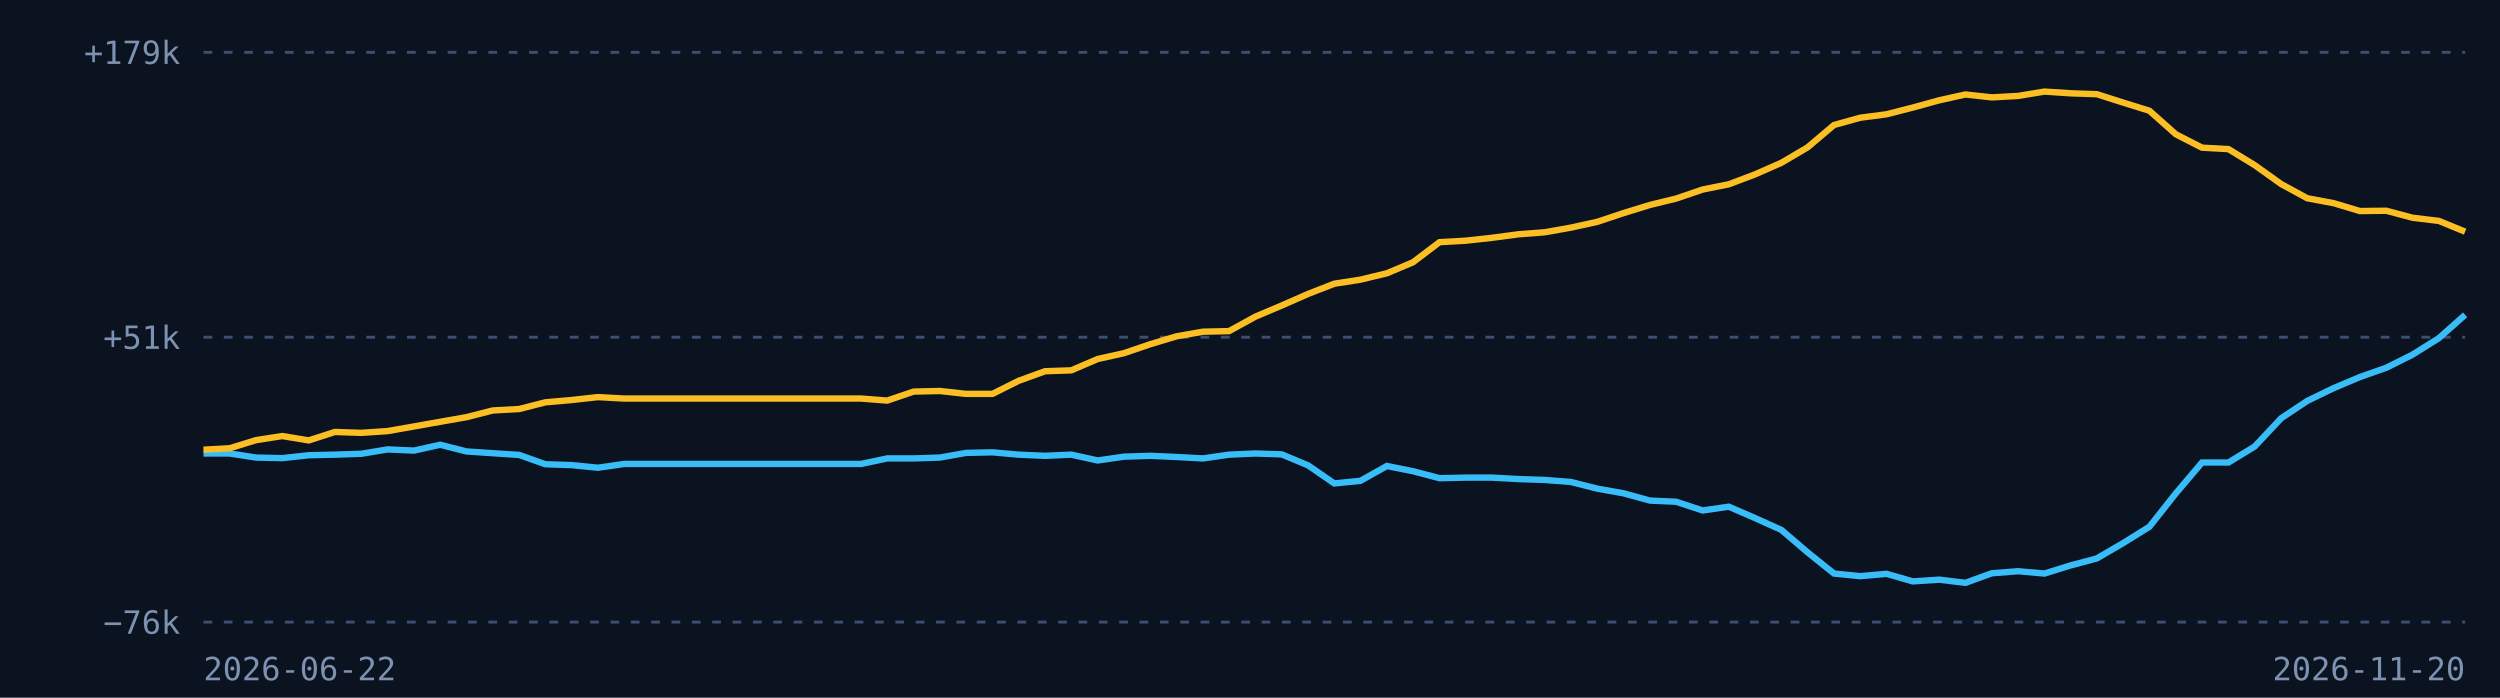
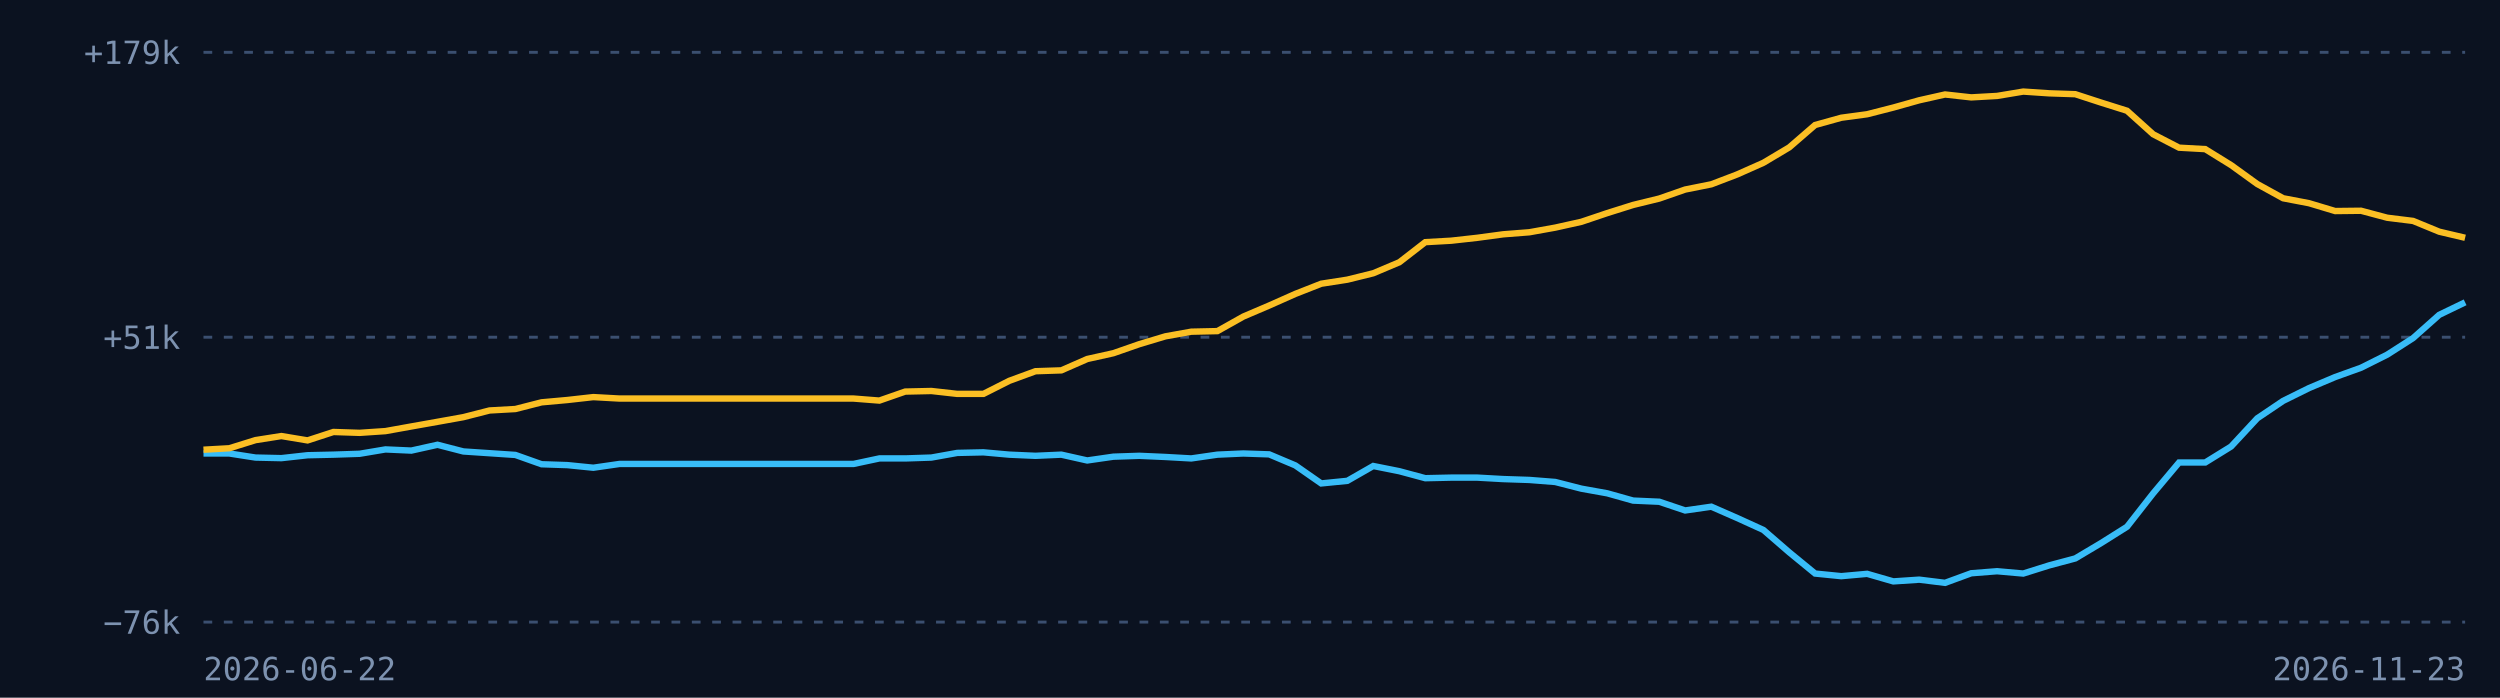
<svg xmlns="http://www.w3.org/2000/svg" viewBox="0 0 860 240" width="860" height="240">
  <rect width="860" height="240" fill="#0b1220" />
  <line x1="70" x2="848" y1="214.0" y2="214.0" stroke="#3b4f70" stroke-dasharray="3 4" />
  <text x="62" y="218.0" fill="#7d92b0" font-size="11" font-family="monospace" text-anchor="end">−76k</text>
  <line x1="70" x2="848" y1="116.0" y2="116.0" stroke="#3b4f70" stroke-dasharray="3 4" />
  <text x="62" y="120.0" fill="#7d92b0" font-size="11" font-family="monospace" text-anchor="end">+51k</text>
  <line x1="70" x2="848" y1="18.0" y2="18.0" stroke="#3b4f70" stroke-dasharray="3 4" />
  <text x="62" y="22.0" fill="#7d92b0" font-size="11" font-family="monospace" text-anchor="end">+179k</text>
-   <path d="M70.0,156.0 L79.0,156.0 L88.1,157.4 L97.1,157.6 L106.2,156.6 L115.2,156.4 L124.3,156.1 L133.3,154.6 L142.4,155.0 L151.4,153.0 L160.5,155.3 L169.5,155.9 L178.6,156.5 L187.6,159.7 L196.7,160.0 L205.7,160.9 L214.7,159.6 L223.8,159.6 L232.8,159.6 L241.9,159.6 L250.9,159.6 L260.0,159.6 L269.0,159.6 L278.1,159.6 L287.1,159.6 L296.2,159.6 L305.2,157.7 L314.3,157.7 L323.3,157.4 L332.3,155.8 L341.4,155.6 L350.4,156.4 L359.5,156.8 L368.5,156.4 L377.6,158.4 L386.6,157.1 L395.7,156.8 L404.7,157.2 L413.8,157.7 L422.8,156.4 L431.9,156.0 L440.9,156.3 L450.0,160.1 L459.0,166.3 L468.0,165.4 L477.1,160.3 L486.1,162.1 L495.2,164.5 L504.2,164.3 L513.3,164.3 L522.3,164.8 L531.4,165.1 L540.4,165.8 L549.5,168.1 L558.5,169.7 L567.6,172.2 L576.6,172.6 L585.7,175.6 L594.7,174.3 L603.7,178.2 L612.8,182.3 L621.8,190.0 L630.9,197.3 L639.9,198.2 L649.0,197.4 L658.0,200.0 L667.1,199.4 L676.1,200.5 L685.2,197.2 L694.2,196.5 L703.3,197.3 L712.3,194.5 L721.3,192.1 L730.4,186.8 L739.4,181.2 L748.5,169.7 L757.5,159.1 L766.6,159.1 L775.6,153.6 L784.7,143.9 L793.7,137.9 L802.8,133.5 L811.8,129.7 L820.9,126.5 L829.9,122.0 L839.0,116.3 L848.0,108.3" fill="none" stroke="#38bdf8" stroke-width="2.2" />
-   <path d="M70.0,154.7 L79.0,154.2 L88.1,151.4 L97.1,150.0 L106.2,151.5 L115.2,148.6 L124.3,148.9 L133.3,148.3 L142.4,146.7 L151.4,145.1 L160.5,143.5 L169.5,141.2 L178.6,140.7 L187.6,138.4 L196.7,137.6 L205.7,136.6 L214.7,137.1 L223.8,137.1 L232.8,137.1 L241.9,137.1 L250.9,137.1 L260.0,137.1 L269.0,137.1 L278.1,137.1 L287.1,137.1 L296.2,137.1 L305.2,137.8 L314.3,134.7 L323.3,134.5 L332.3,135.5 L341.4,135.5 L350.4,131.0 L359.5,127.7 L368.5,127.4 L377.6,123.5 L386.6,121.5 L395.7,118.4 L404.7,115.7 L413.8,114.1 L422.8,113.9 L431.9,108.9 L440.9,105.1 L450.0,101.1 L459.0,97.6 L468.0,96.2 L477.1,94.0 L486.1,90.2 L495.2,83.3 L504.2,82.8 L513.3,81.8 L522.3,80.6 L531.4,79.9 L540.4,78.3 L549.5,76.3 L558.5,73.3 L567.6,70.5 L576.6,68.3 L585.7,65.2 L594.7,63.4 L603.7,60.0 L612.8,56.0 L621.8,50.7 L630.9,43.0 L639.9,40.5 L649.0,39.3 L658.0,37.0 L667.1,34.5 L676.1,32.5 L685.2,33.5 L694.2,33.0 L703.3,31.5 L712.3,32.1 L721.3,32.4 L730.4,35.3 L739.4,38.1 L748.5,46.2 L757.5,50.8 L766.6,51.3 L775.6,56.8 L784.7,63.3 L793.7,68.2 L802.8,69.9 L811.8,72.6 L820.9,72.5 L829.9,74.9 L839.0,76.0 L848.0,79.7" fill="none" stroke="#fbbf24" stroke-width="2.2" />
+   <path d="M70.0,156.0 L78.9,156.0 L87.9,157.4 L96.8,157.6 L105.8,156.6 L114.7,156.4 L123.7,156.1 L132.6,154.6 L141.5,155.0 L150.5,153.0 L159.4,155.3 L168.4,155.9 L177.3,156.5 L186.3,159.7 L195.2,160.0 L204.1,160.9 L213.1,159.6 L222.0,159.6 L231.0,159.6 L239.9,159.6 L248.9,159.6 L257.8,159.6 L266.7,159.6 L275.7,159.6 L284.6,159.6 L293.6,159.6 L302.5,157.7 L311.4,157.7 L320.4,157.4 L329.3,155.8 L338.3,155.6 L347.2,156.4 L356.2,156.8 L365.1,156.4 L374.0,158.4 L383.0,157.1 L391.9,156.8 L400.9,157.2 L409.8,157.7 L418.8,156.4 L427.7,156.0 L436.6,156.3 L445.6,160.1 L454.5,166.3 L463.5,165.4 L472.4,160.3 L481.4,162.1 L490.3,164.5 L499.2,164.3 L508.2,164.3 L517.1,164.8 L526.1,165.1 L535.0,165.8 L544.0,168.1 L552.9,169.7 L561.8,172.2 L570.8,172.6 L579.7,175.6 L588.7,174.3 L597.6,178.2 L606.6,182.3 L615.5,190.0 L624.4,197.3 L633.4,198.2 L642.3,197.4 L651.3,200.0 L660.2,199.4 L669.1,200.5 L678.1,197.2 L687.0,196.5 L696.0,197.3 L704.9,194.5 L713.9,192.1 L722.8,186.8 L731.7,181.2 L740.7,169.7 L749.6,159.1 L758.6,159.1 L767.5,153.6 L776.5,143.9 L785.4,137.9 L794.3,133.5 L803.3,129.7 L812.2,126.5 L821.2,122.0 L830.1,116.3 L839.1,108.3 L848.0,104.0" fill="none" stroke="#38bdf8" stroke-width="2.2" />
+   <path d="M70.0,154.7 L78.9,154.2 L87.9,151.4 L96.8,150.0 L105.8,151.5 L114.7,148.6 L123.7,148.9 L132.6,148.3 L141.5,146.7 L150.5,145.1 L159.4,143.5 L168.4,141.2 L177.3,140.7 L186.3,138.4 L195.2,137.6 L204.1,136.6 L213.1,137.1 L222.0,137.1 L231.0,137.1 L239.9,137.1 L248.9,137.1 L257.8,137.1 L266.7,137.1 L275.7,137.1 L284.6,137.1 L293.6,137.1 L302.5,137.8 L311.4,134.7 L320.4,134.5 L329.3,135.5 L338.3,135.5 L347.2,131.0 L356.2,127.7 L365.1,127.4 L374.0,123.5 L383.0,121.5 L391.9,118.4 L400.9,115.7 L409.8,114.1 L418.8,113.9 L427.7,108.9 L436.6,105.1 L445.6,101.1 L454.5,97.6 L463.5,96.2 L472.4,94.0 L481.4,90.2 L490.3,83.3 L499.2,82.8 L508.2,81.8 L517.1,80.6 L526.1,79.9 L535.0,78.3 L544.0,76.3 L552.9,73.3 L561.8,70.5 L570.8,68.3 L579.7,65.2 L588.7,63.4 L597.6,60.0 L606.6,56.0 L615.5,50.7 L624.4,43.0 L633.4,40.5 L642.3,39.3 L651.3,37.0 L660.2,34.5 L669.1,32.5 L678.1,33.5 L687.0,33.0 L696.0,31.5 L704.9,32.1 L713.9,32.4 L722.8,35.3 L731.7,38.1 L740.7,46.2 L749.6,50.8 L758.6,51.3 L767.5,56.8 L776.5,63.3 L785.4,68.2 L794.3,69.9 L803.3,72.6 L812.2,72.5 L821.2,74.9 L830.1,76.0 L839.1,79.7 L848.0,81.8" fill="none" stroke="#fbbf24" stroke-width="2.2" />
  <text x="70" y="234" fill="#7d92b0" font-size="11" font-family="monospace">2026-06-22</text>
-   <text x="848" y="234" fill="#7d92b0" font-size="11" font-family="monospace" text-anchor="end">2026-11-20</text>
+   <text x="848" y="234" fill="#7d92b0" font-size="11" font-family="monospace" text-anchor="end">2026-11-23</text>
</svg>
